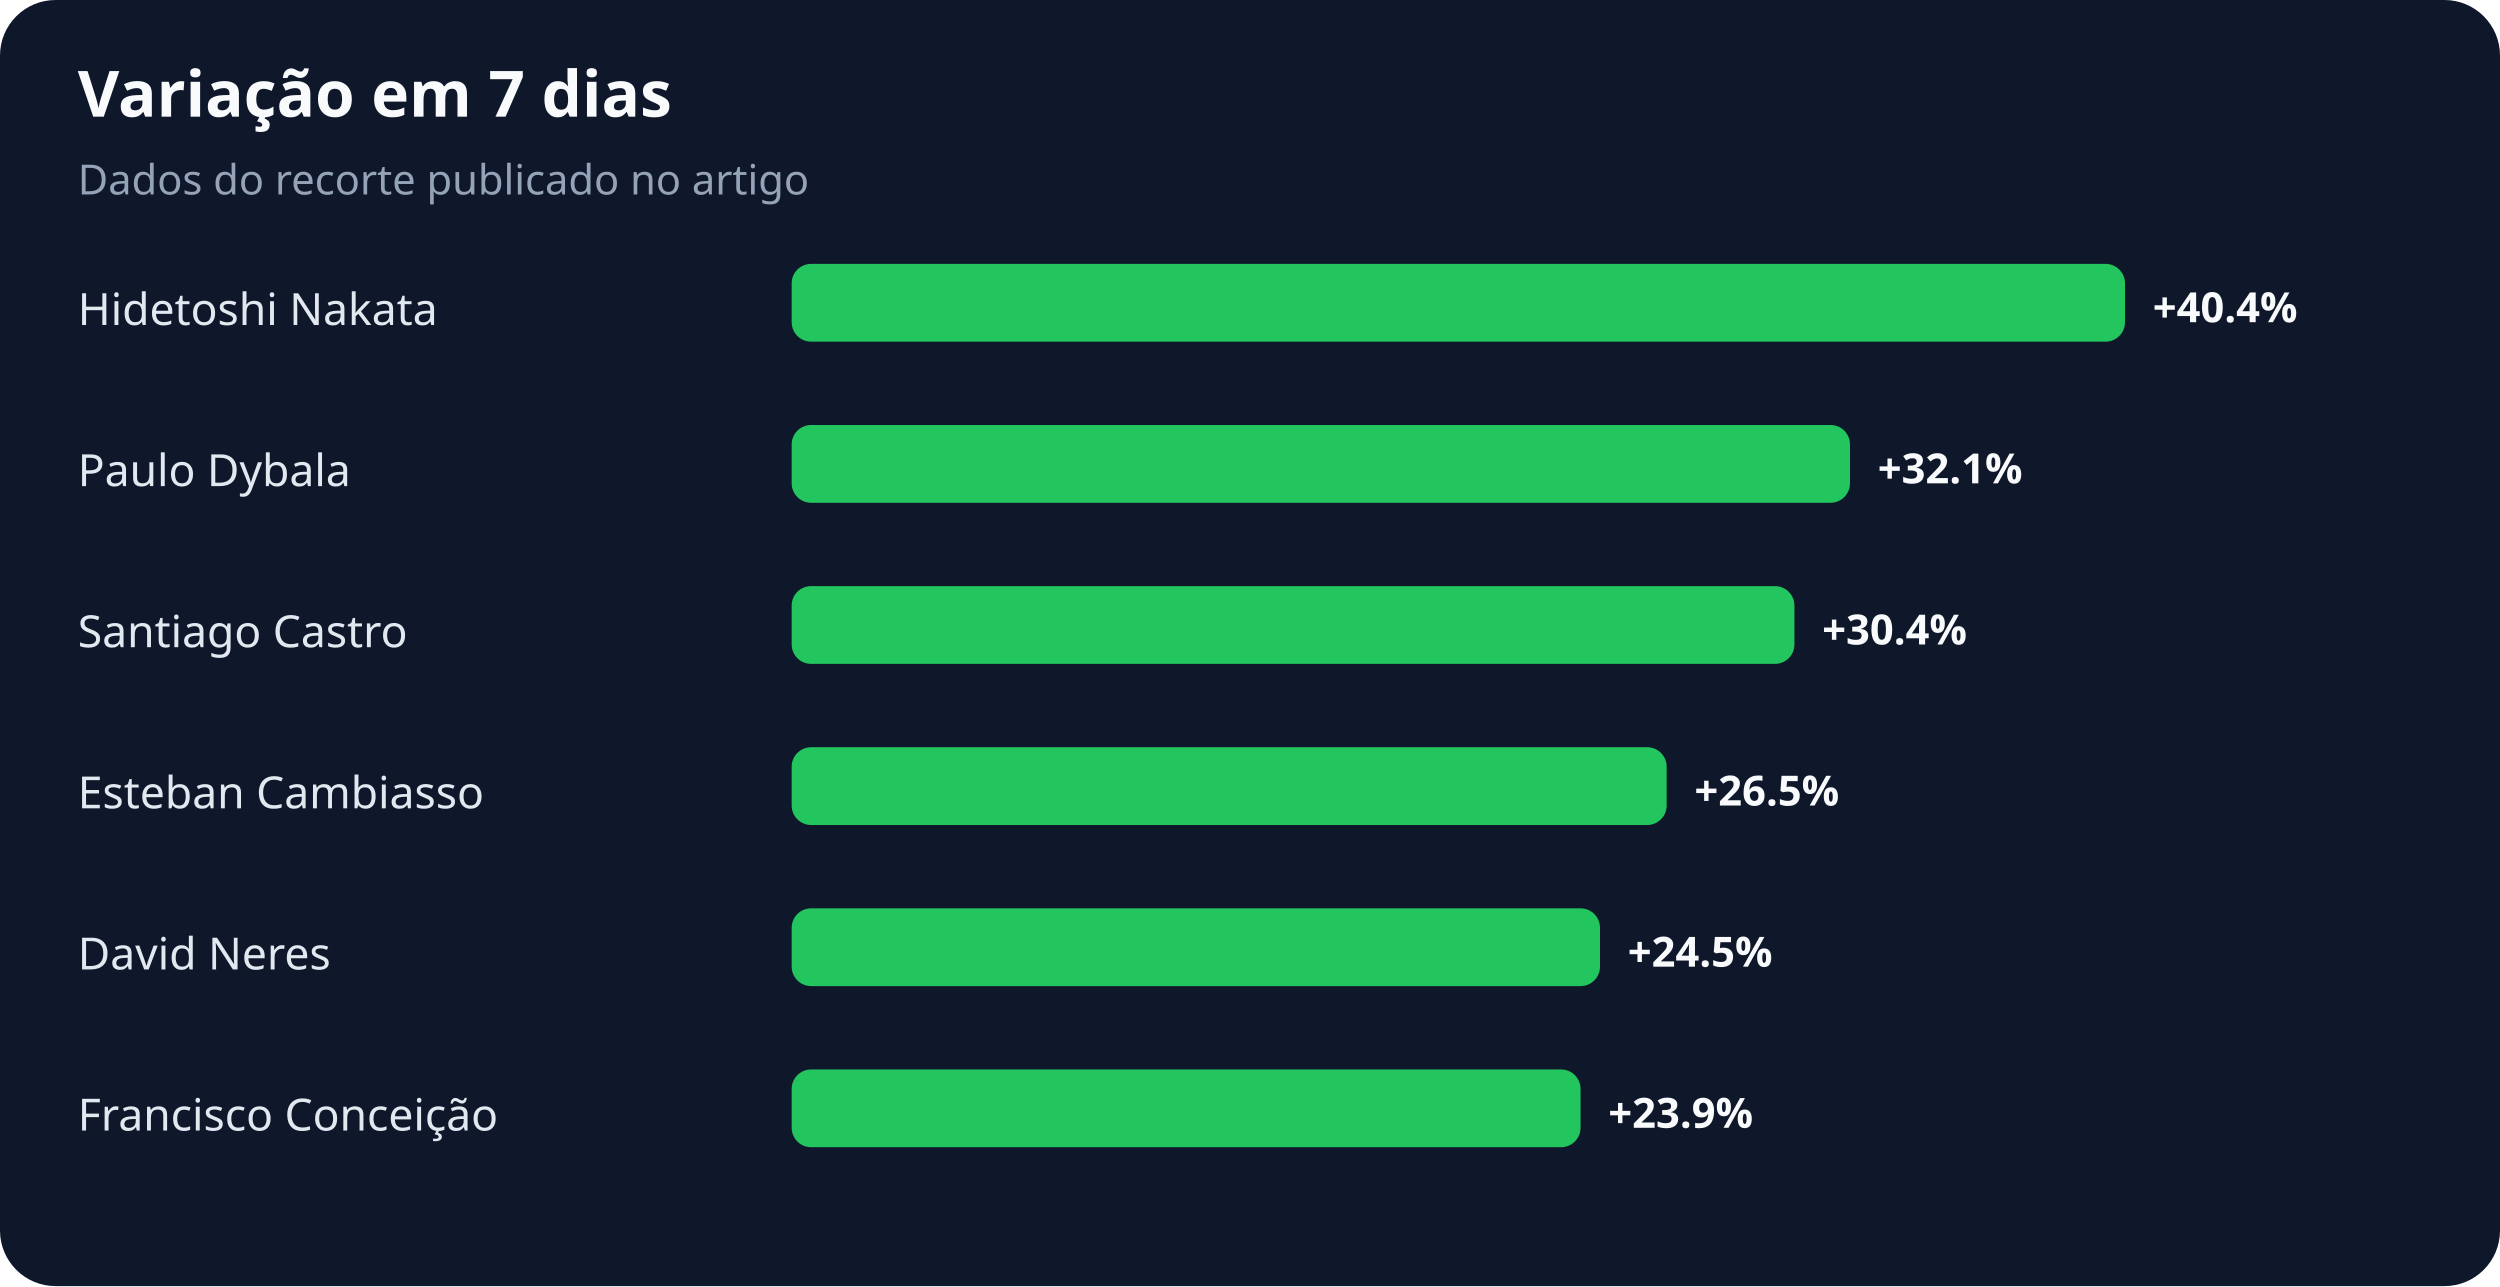
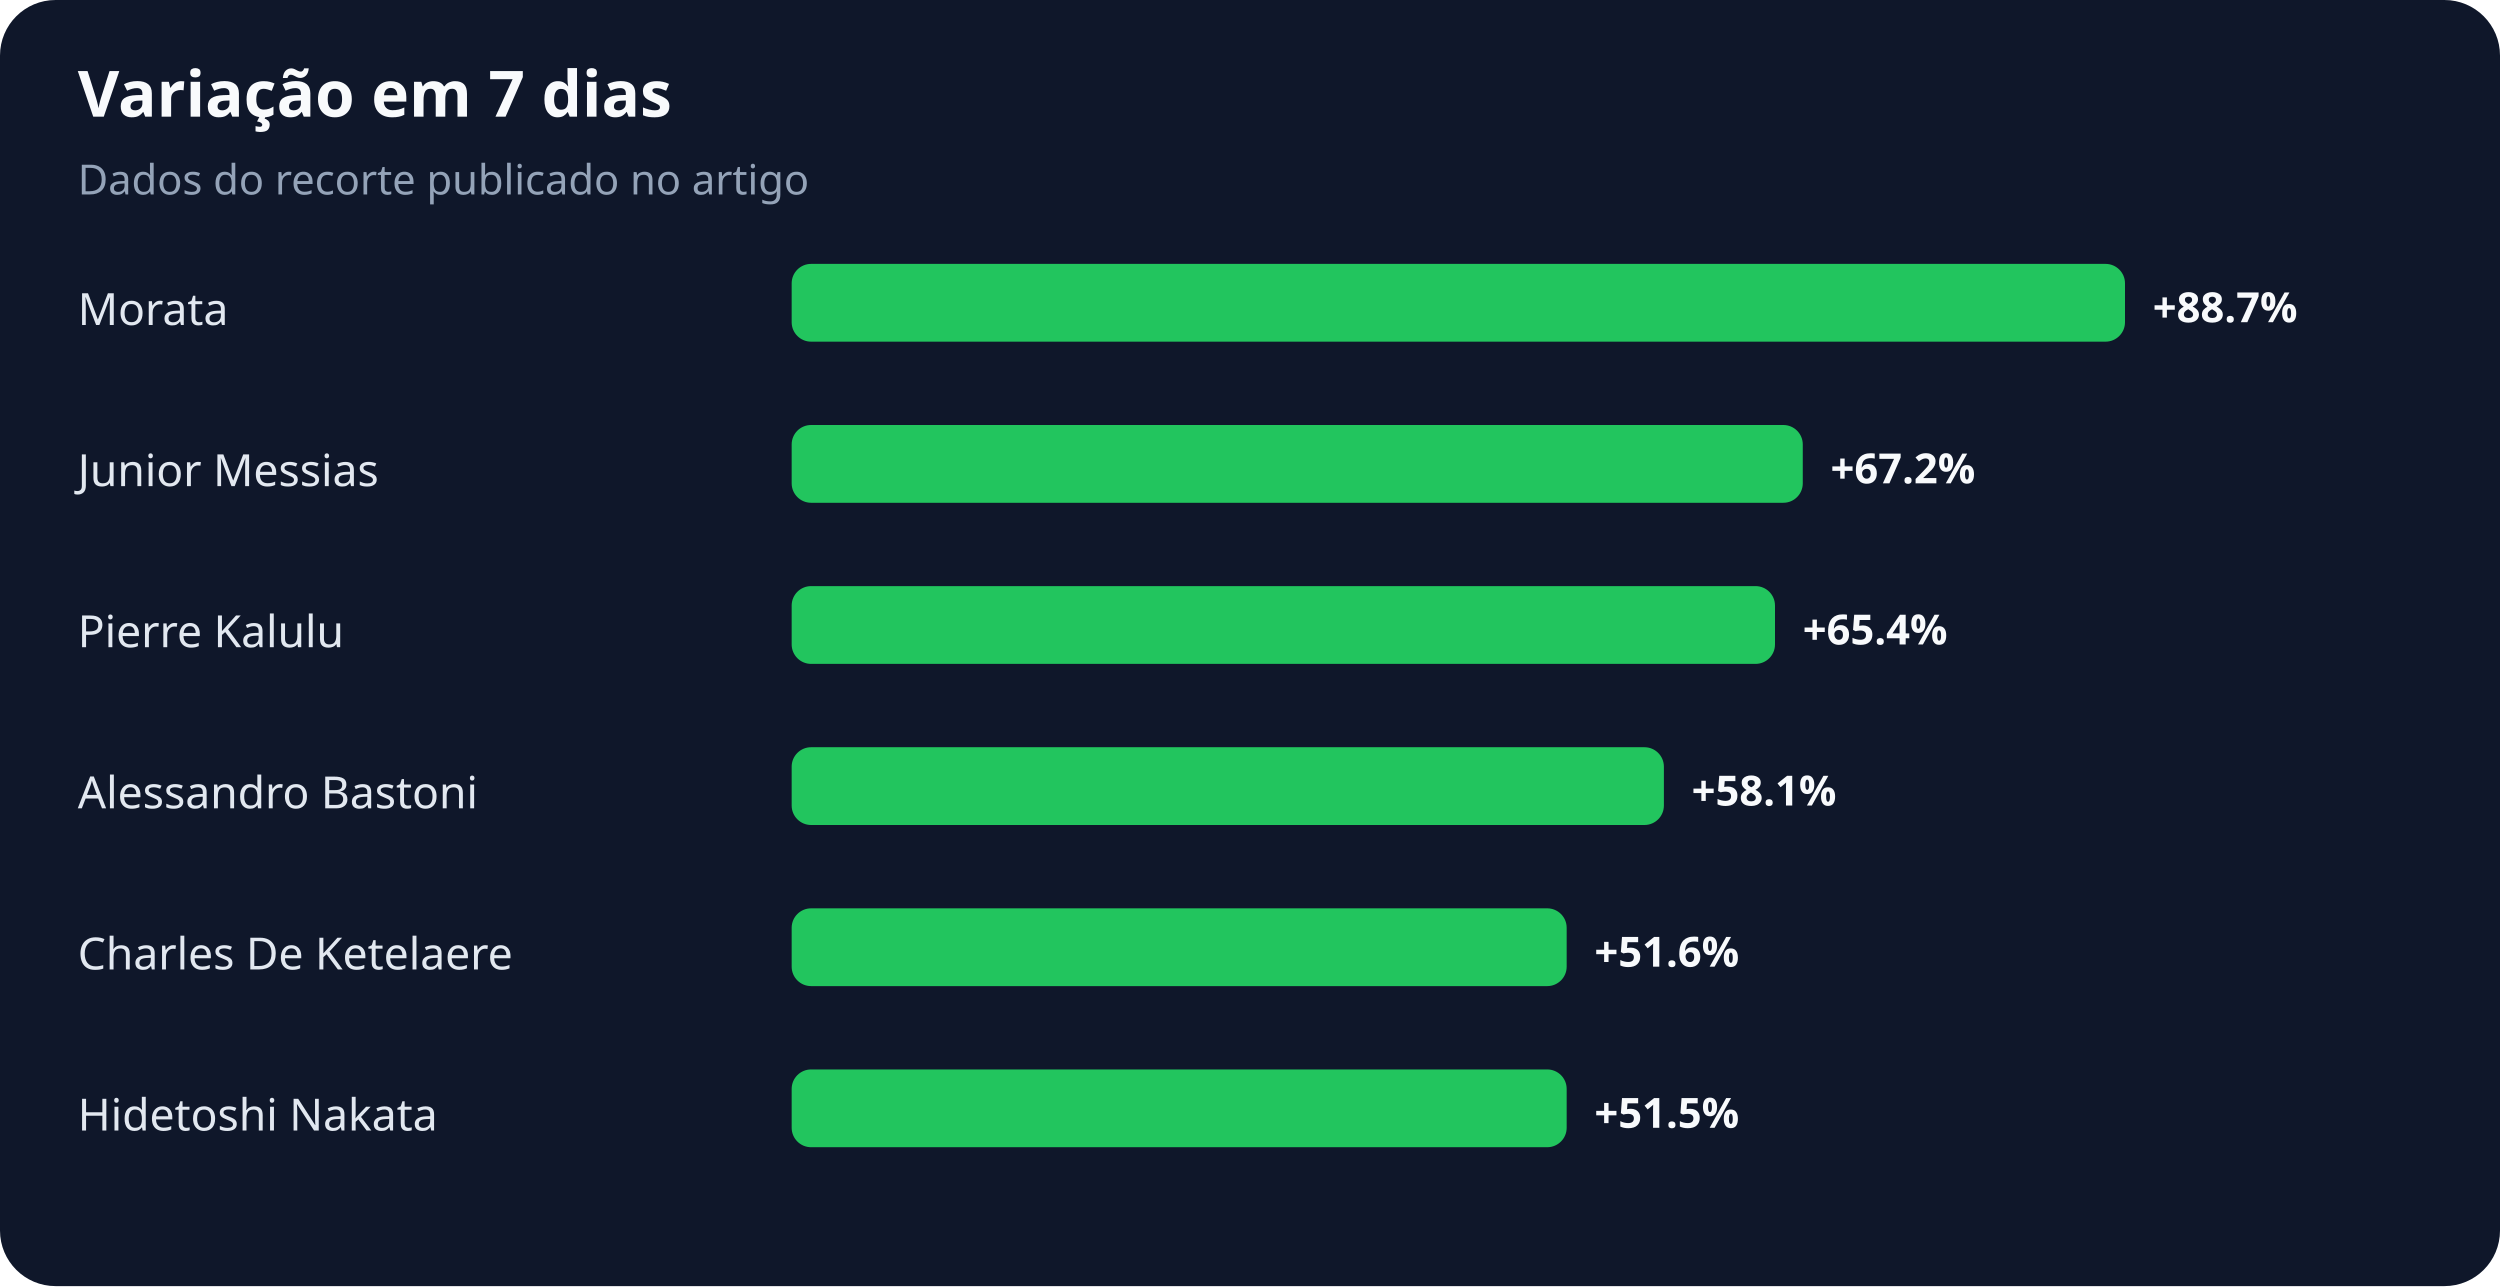
<svg xmlns="http://www.w3.org/2000/svg" width="900" height="463" viewBox="0 0 900 463" role="img" aria-labelledby="title desc">
  <rect width="100%" height="100%" rx="20" fill="#0f172a" />
  <text x="28" y="42" fill="#f8fafc" font-family="system-ui,sans-serif" font-size="23" font-weight="700">Variação em 7 dias</text>
  <text x="28" y="70" fill="#94a3b8" font-family="system-ui,sans-serif" font-size="15">Dados do recorte publicado no artigo</text>
-   <text x="28" y="117" fill="#e2e8f0" font-family="system-ui,sans-serif" font-size="16">Hidetoshi Nakata</text>
+   <text x="28" y="117" fill="#e2e8f0" font-family="system-ui,sans-serif" font-size="16">Morata</text>
  <rect x="285" y="95" width="480" height="28" rx="7" fill="#22c55e" />
-   <text x="775" y="116" fill="#f8fafc" font-family="system-ui,sans-serif" font-size="15" font-weight="700">+40.4%</text>
-   <text x="28" y="175" fill="#e2e8f0" font-family="system-ui,sans-serif" font-size="16">Paulo Dybala</text>
-   <rect x="285" y="153" width="381" height="28" rx="7" fill="#22c55e" />
-   <text x="676" y="174" fill="#f8fafc" font-family="system-ui,sans-serif" font-size="15" font-weight="700">+32.1%</text>
-   <text x="28" y="233" fill="#e2e8f0" font-family="system-ui,sans-serif" font-size="16">Santiago Castro</text>
-   <rect x="285" y="211" width="361" height="28" rx="7" fill="#22c55e" />
-   <text x="656" y="232" fill="#f8fafc" font-family="system-ui,sans-serif" font-size="15" font-weight="700">+30.4%</text>
-   <text x="28" y="291" fill="#e2e8f0" font-family="system-ui,sans-serif" font-size="16">Esteban Cambiasso</text>
-   <rect x="285" y="269" width="315" height="28" rx="7" fill="#22c55e" />
-   <text x="610" y="290" fill="#f8fafc" font-family="system-ui,sans-serif" font-size="15" font-weight="700">+26.5%</text>
-   <text x="28" y="349" fill="#e2e8f0" font-family="system-ui,sans-serif" font-size="16">David Neres</text>
-   <rect x="285" y="327" width="291" height="28" rx="7" fill="#22c55e" />
-   <text x="586" y="348" fill="#f8fafc" font-family="system-ui,sans-serif" font-size="15" font-weight="700">+24.5%</text>
-   <text x="28" y="407" fill="#e2e8f0" font-family="system-ui,sans-serif" font-size="16">Francisco Conceição</text>
-   <rect x="285" y="385" width="284" height="28" rx="7" fill="#22c55e" />
-   <text x="579" y="406" fill="#f8fafc" font-family="system-ui,sans-serif" font-size="15" font-weight="700">+23.9%</text>
+   <text x="775" y="116" fill="#f8fafc" font-family="system-ui,sans-serif" font-size="15" font-weight="700">+88.7%</text>
+   <text x="28" y="175" fill="#e2e8f0" font-family="system-ui,sans-serif" font-size="16">Junior Messias</text>
+   <rect x="285" y="153" width="364" height="28" rx="7" fill="#22c55e" />
+   <text x="659" y="174" fill="#f8fafc" font-family="system-ui,sans-serif" font-size="15" font-weight="700">+67.2%</text>
+   <text x="28" y="233" fill="#e2e8f0" font-family="system-ui,sans-serif" font-size="16">Pierre Kalulu</text>
+   <rect x="285" y="211" width="354" height="28" rx="7" fill="#22c55e" />
+   <text x="649" y="232" fill="#f8fafc" font-family="system-ui,sans-serif" font-size="15" font-weight="700">+65.4%</text>
+   <text x="28" y="291" fill="#e2e8f0" font-family="system-ui,sans-serif" font-size="16">Alessandro Bastoni</text>
+   <rect x="285" y="269" width="314" height="28" rx="7" fill="#22c55e" />
+   <text x="609" y="290" fill="#f8fafc" font-family="system-ui,sans-serif" font-size="15" font-weight="700">+58.1%</text>
+   <text x="28" y="349" fill="#e2e8f0" font-family="system-ui,sans-serif" font-size="16">Charles De Ketelaere</text>
+   <rect x="285" y="327" width="279" height="28" rx="7" fill="#22c55e" />
+   <text x="574" y="348" fill="#f8fafc" font-family="system-ui,sans-serif" font-size="15" font-weight="700">+51.6%</text>
+   <text x="28" y="407" fill="#e2e8f0" font-family="system-ui,sans-serif" font-size="16">Hidetoshi Nakata</text>
+   <rect x="285" y="385" width="279" height="28" rx="7" fill="#22c55e" />
+   <text x="574" y="406" fill="#f8fafc" font-family="system-ui,sans-serif" font-size="15" font-weight="700">+51.5%</text>
</svg>
